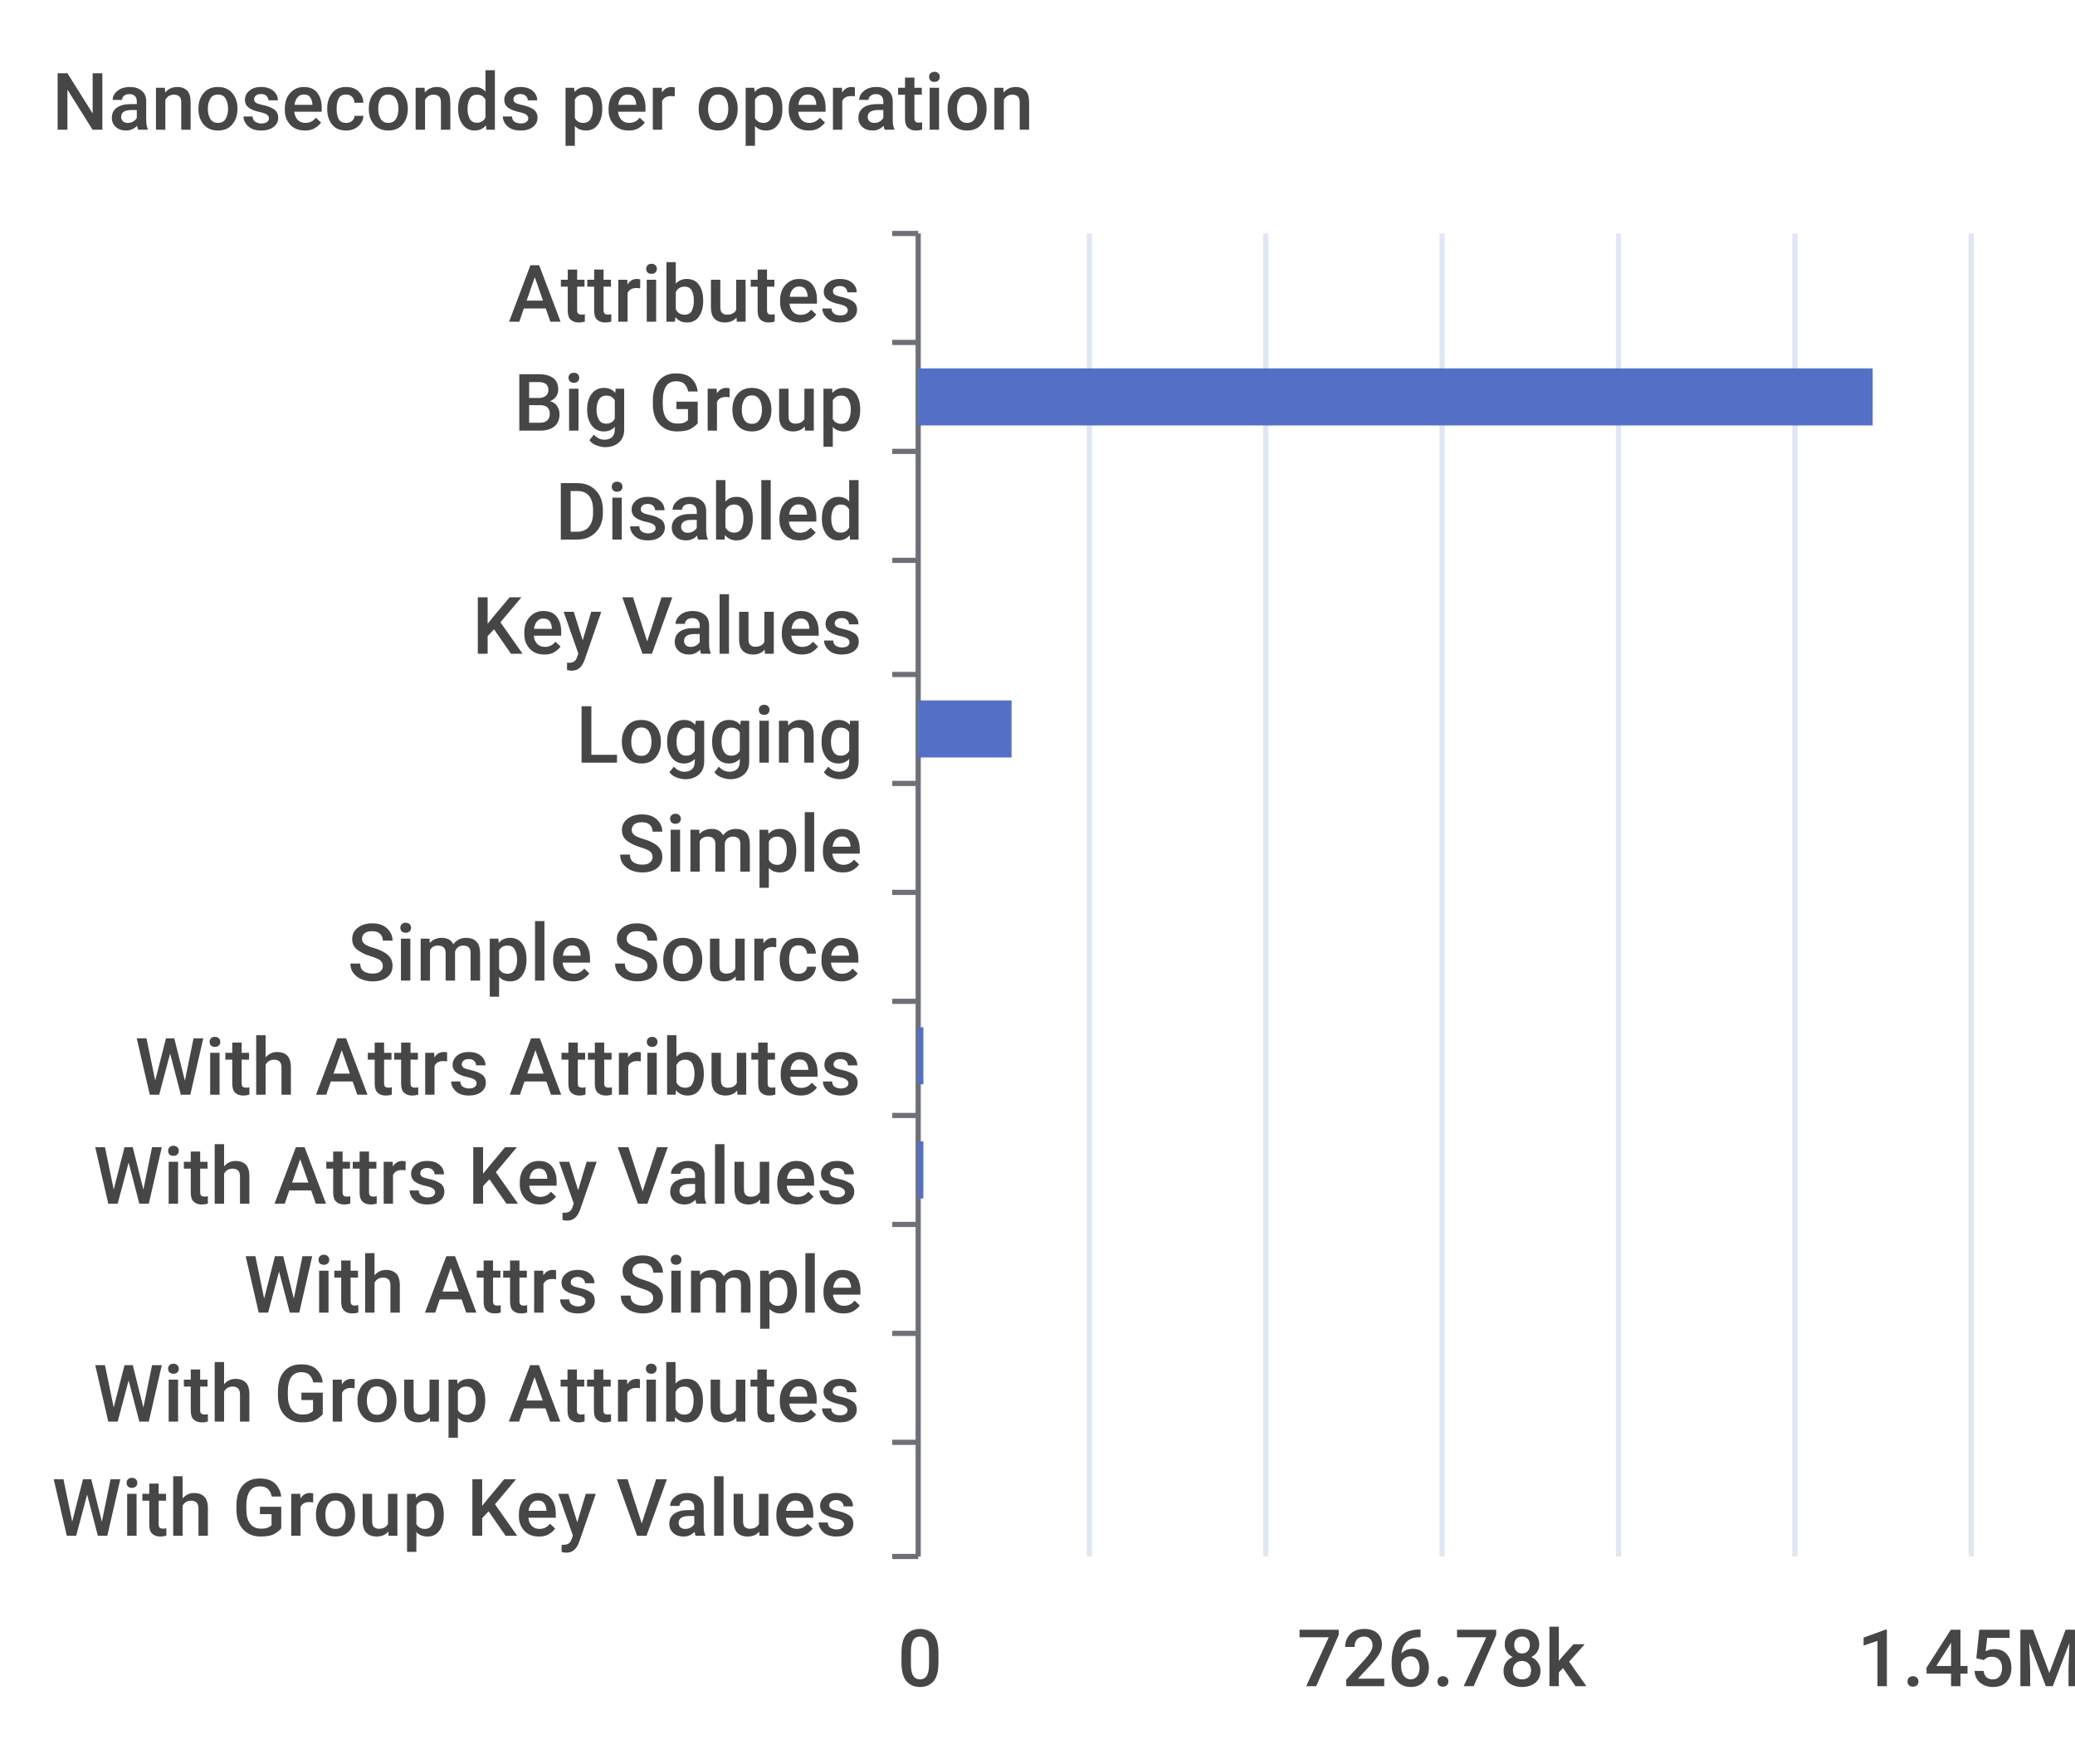
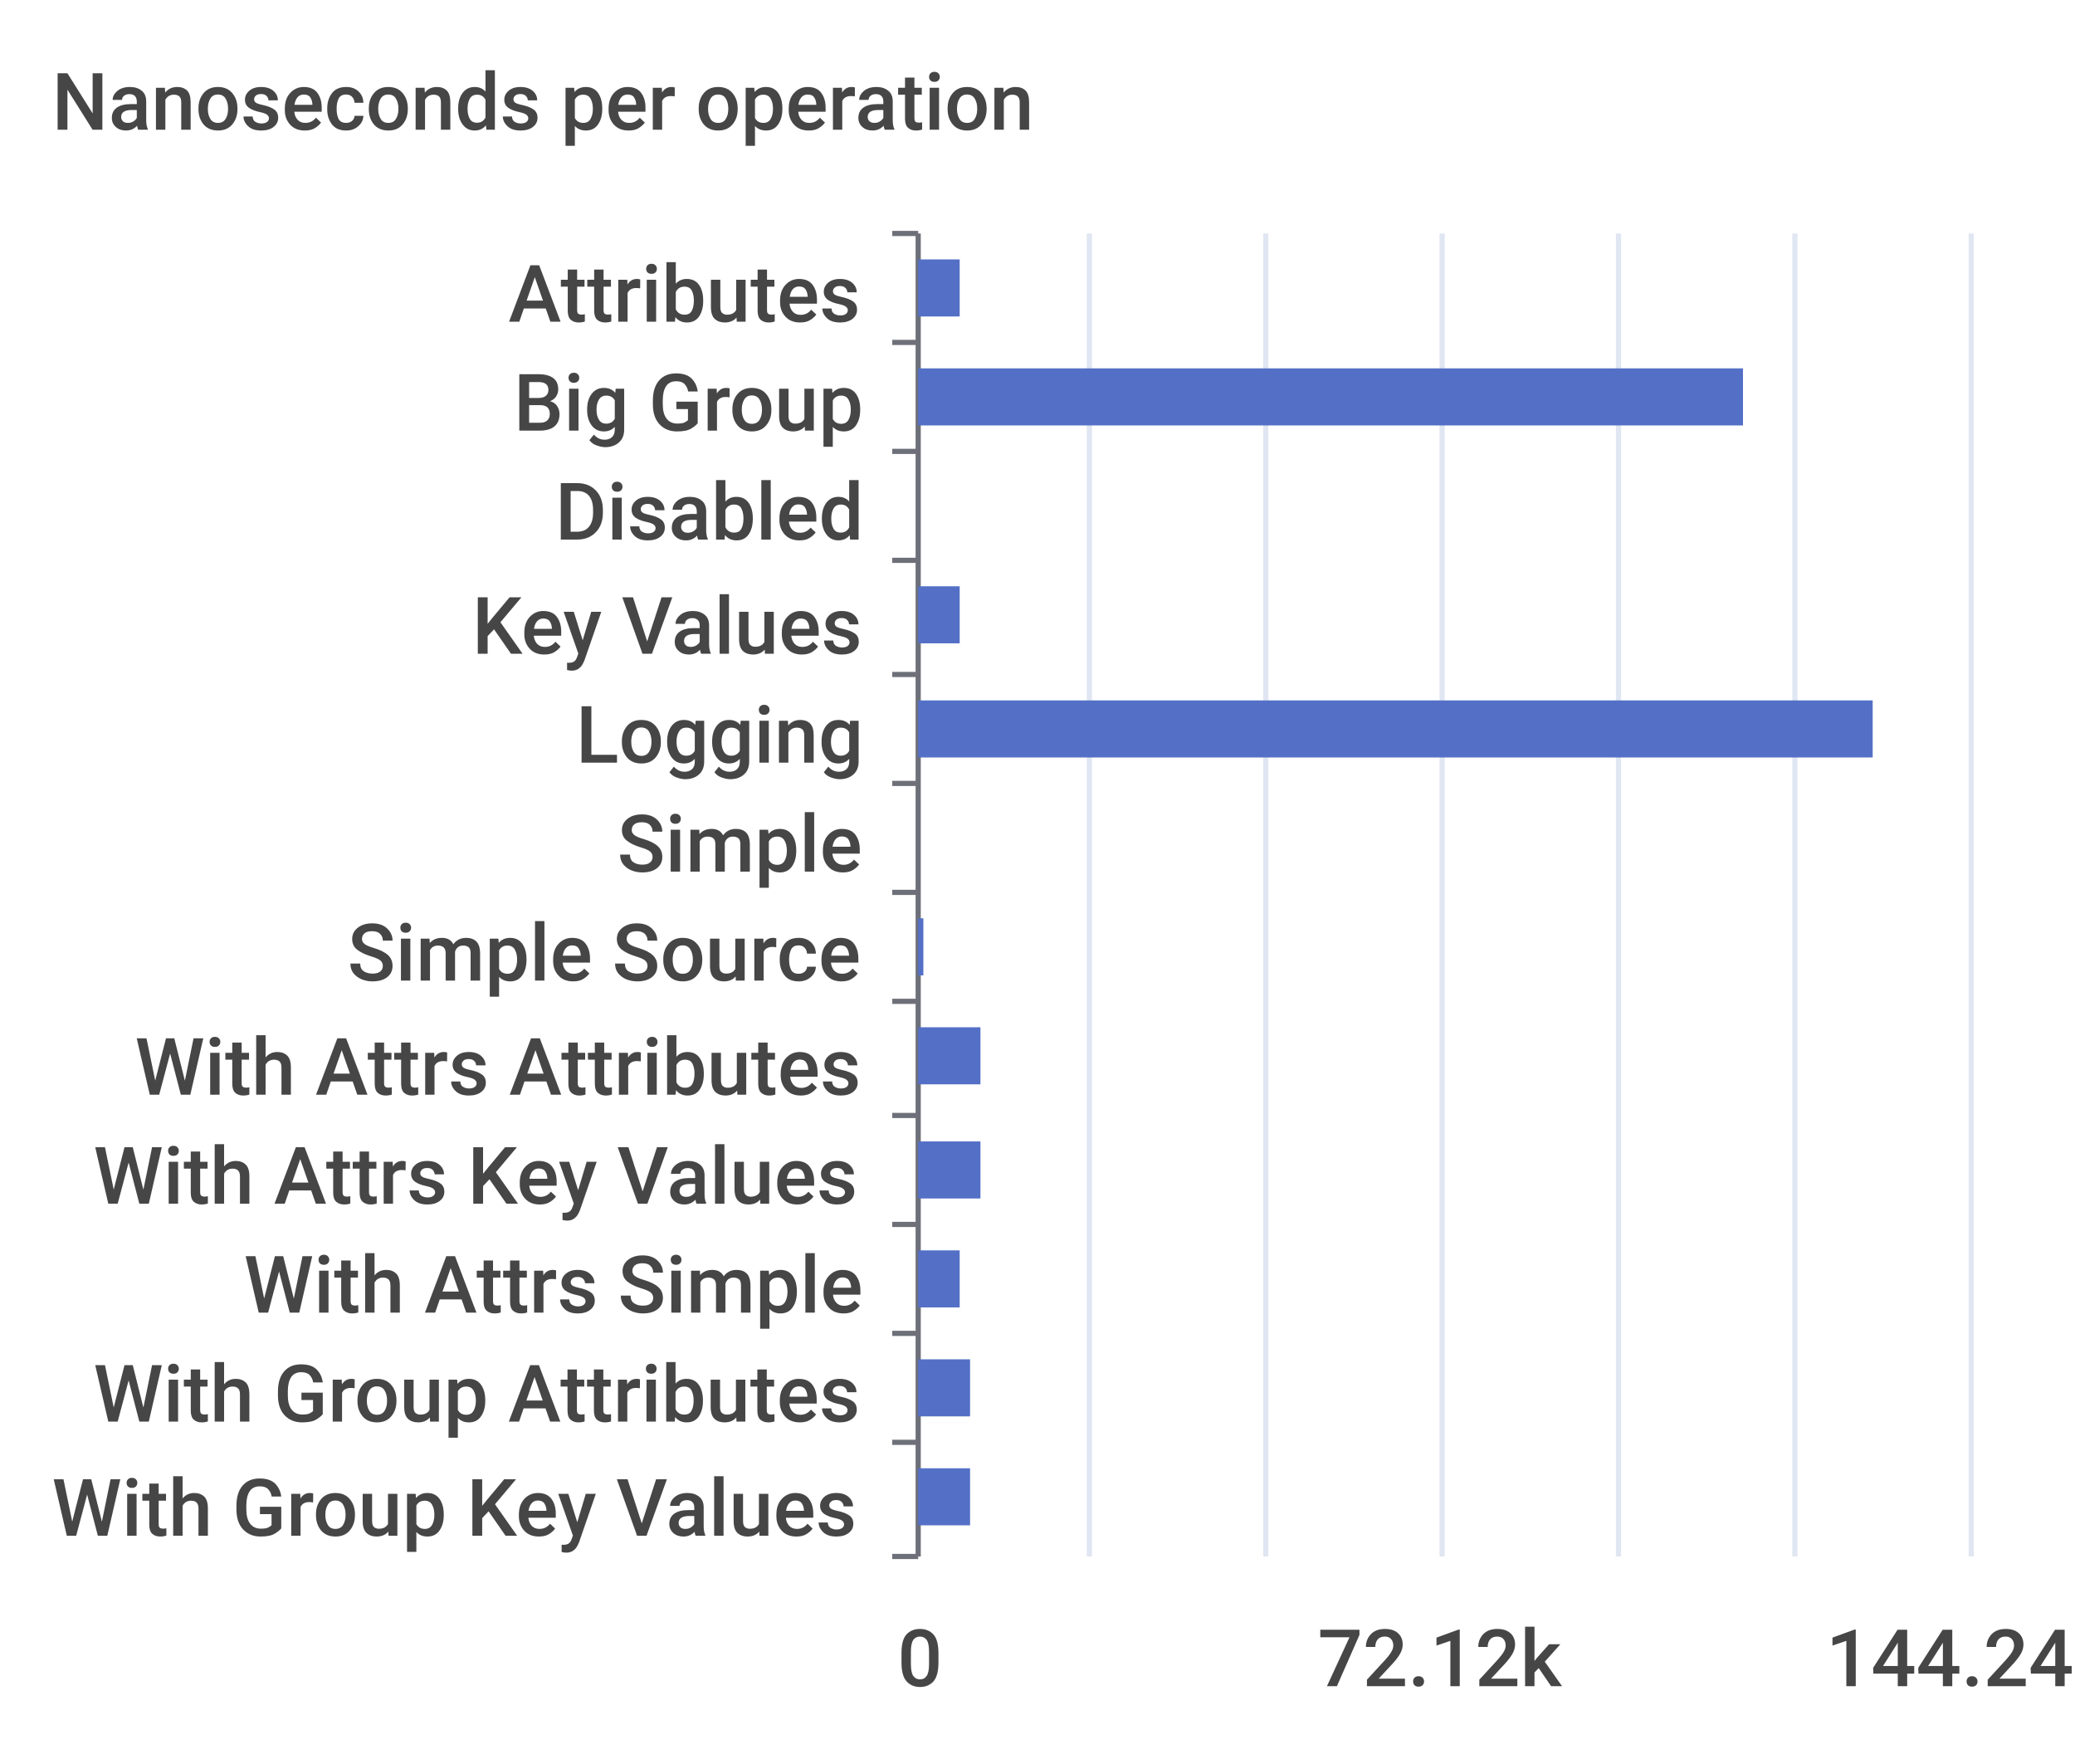
<svg xmlns="http://www.w3.org/2000/svg" width="400" height="340">\n<path d="M 0 0 L 400 0 L 400 340 L 0 340 L 0 0" style="stroke-width:0;stroke:none;fill:rgba(255,255,255,1.0)" />
  <text x="10" y="25" style="stroke-width:0;stroke:none;fill:rgba(70,70,70,1.0);font-size:15.3px;font-family:'Roboto Medium',sans-serif">Nanoseconds per operation</text>
  <path d="M 172 45 L 177 45" style="stroke-width:1;stroke:rgba(110,112,121,1.0);fill:none" />
  <path d="M 172 66 L 177 66" style="stroke-width:1;stroke:rgba(110,112,121,1.0);fill:none" />
  <path d="M 172 87 L 177 87" style="stroke-width:1;stroke:rgba(110,112,121,1.0);fill:none" />
  <path d="M 172 108 L 177 108" style="stroke-width:1;stroke:rgba(110,112,121,1.0);fill:none" />
  <path d="M 172 130 L 177 130" style="stroke-width:1;stroke:rgba(110,112,121,1.0);fill:none" />
  <path d="M 172 151 L 177 151" style="stroke-width:1;stroke:rgba(110,112,121,1.0);fill:none" />
  <path d="M 172 172 L 177 172" style="stroke-width:1;stroke:rgba(110,112,121,1.0);fill:none" />
  <path d="M 172 193 L 177 193" style="stroke-width:1;stroke:rgba(110,112,121,1.0);fill:none" />
  <path d="M 172 215 L 177 215" style="stroke-width:1;stroke:rgba(110,112,121,1.0);fill:none" />
  <path d="M 172 236 L 177 236" style="stroke-width:1;stroke:rgba(110,112,121,1.0);fill:none" />
  <path d="M 172 257 L 177 257" style="stroke-width:1;stroke:rgba(110,112,121,1.0);fill:none" />
  <path d="M 172 278 L 177 278" style="stroke-width:1;stroke:rgba(110,112,121,1.0);fill:none" />
  <path d="M 172 300 L 177 300" style="stroke-width:1;stroke:rgba(110,112,121,1.0);fill:none" />
  <path d="M 177 45 L 177 300" style="stroke-width:1;stroke:rgba(110,112,121,1.0);fill:none" />
  <text x="98" y="62" style="stroke-width:0;stroke:none;fill:rgba(70,70,70,1.0);font-size:15.3px;font-family:'Roboto Medium',sans-serif">Attributes</text>
  <text x="99" y="83" style="stroke-width:0;stroke:none;fill:rgba(70,70,70,1.0);font-size:15.3px;font-family:'Roboto Medium',sans-serif">Big Group</text>
  <text x="107" y="104" style="stroke-width:0;stroke:none;fill:rgba(70,70,70,1.0);font-size:15.3px;font-family:'Roboto Medium',sans-serif">Disabled</text>
  <text x="91" y="126" style="stroke-width:0;stroke:none;fill:rgba(70,70,70,1.0);font-size:15.3px;font-family:'Roboto Medium',sans-serif">Key Values</text>
  <text x="111" y="147" style="stroke-width:0;stroke:none;fill:rgba(70,70,70,1.0);font-size:15.3px;font-family:'Roboto Medium',sans-serif">Logging</text>
  <text x="119" y="168" style="stroke-width:0;stroke:none;fill:rgba(70,70,70,1.0);font-size:15.3px;font-family:'Roboto Medium',sans-serif">Simple</text>
  <text x="67" y="189" style="stroke-width:0;stroke:none;fill:rgba(70,70,70,1.0);font-size:15.3px;font-family:'Roboto Medium',sans-serif">Simple Source</text>
  <text x="26" y="211" style="stroke-width:0;stroke:none;fill:rgba(70,70,70,1.0);font-size:15.3px;font-family:'Roboto Medium',sans-serif">With Attrs Attributes</text>
  <text x="18" y="232" style="stroke-width:0;stroke:none;fill:rgba(70,70,70,1.0);font-size:15.3px;font-family:'Roboto Medium',sans-serif">With Attrs Key Values</text>
  <text x="47" y="253" style="stroke-width:0;stroke:none;fill:rgba(70,70,70,1.0);font-size:15.3px;font-family:'Roboto Medium',sans-serif">With Attrs Simple</text>
  <text x="18" y="274" style="stroke-width:0;stroke:none;fill:rgba(70,70,70,1.0);font-size:15.3px;font-family:'Roboto Medium',sans-serif">With Group Attributes</text>
  <text x="10" y="296" style="stroke-width:0;stroke:none;fill:rgba(70,70,70,1.0);font-size:15.3px;font-family:'Roboto Medium',sans-serif">With Group Key Values</text>
  <text x="173" y="325" style="stroke-width:0;stroke:none;fill:rgba(70,70,70,1.0);font-size:15.3px;font-family:'Roboto Medium',sans-serif">0</text>
-   <text x="250" y="325" style="stroke-width:0;stroke:none;fill:rgba(70,70,70,1.0);font-size:15.3px;font-family:'Roboto Medium',sans-serif">726.78k</text>
-   <text x="358" y="325" style="stroke-width:0;stroke:none;fill:rgba(70,70,70,1.0);font-size:15.3px;font-family:'Roboto Medium',sans-serif">1.45M</text>
+   <text x="254" y="325" style="stroke-width:0;stroke:none;fill:rgba(70,70,70,1.0);font-size:15.3px;font-family:'Roboto Medium',sans-serif">72.12k</text>
+   <text x="352" y="325" style="stroke-width:0;stroke:none;fill:rgba(70,70,70,1.0);font-size:15.3px;font-family:'Roboto Medium',sans-serif">144.24k</text>
  <path d="M 210 45 L 210 300" style="stroke-width:1;stroke:rgba(224,230,242,1.0);fill:none" />
  <path d="M 244 45 L 244 300" style="stroke-width:1;stroke:rgba(224,230,242,1.0);fill:none" />
  <path d="M 278 45 L 278 300" style="stroke-width:1;stroke:rgba(224,230,242,1.0);fill:none" />
  <path d="M 312 45 L 312 300" style="stroke-width:1;stroke:rgba(224,230,242,1.0);fill:none" />
  <path d="M 346 45 L 346 300" style="stroke-width:1;stroke:rgba(224,230,242,1.0);fill:none" />
  <path d="M 380 45 L 380 300" style="stroke-width:1;stroke:rgba(224,230,242,1.0);fill:none" />
-   <path d="M 177 283 L 177 283 L 177 294 L 177 294 L 177 283" style="stroke-width:0;stroke:none;fill:rgba(84,112,198,1.0)" />
-   <path d="M 177 262 L 177 262 L 177 273 L 177 273 L 177 262" style="stroke-width:0;stroke:none;fill:rgba(84,112,198,1.0)" />
-   <path d="M 177 241 L 177 241 L 177 252 L 177 252 L 177 241" style="stroke-width:0;stroke:none;fill:rgba(84,112,198,1.0)" />
-   <path d="M 177 220 L 178 220 L 178 231 L 177 231 L 177 220" style="stroke-width:0;stroke:none;fill:rgba(84,112,198,1.0)" />
-   <path d="M 177 198 L 178 198 L 178 209 L 177 209 L 177 198" style="stroke-width:0;stroke:none;fill:rgba(84,112,198,1.0)" />
-   <path d="M 177 177 L 177 177 L 177 188 L 177 188 L 177 177" style="stroke-width:0;stroke:none;fill:rgba(84,112,198,1.0)" />
+   <path d="M 177 283 L 187 283 L 187 294 L 177 294 L 177 283" style="stroke-width:0;stroke:none;fill:rgba(84,112,198,1.0)" />
+   <path d="M 177 262 L 187 262 L 187 273 L 177 273 L 177 262" style="stroke-width:0;stroke:none;fill:rgba(84,112,198,1.0)" />
+   <path d="M 177 241 L 185 241 L 185 252 L 177 252 L 177 241" style="stroke-width:0;stroke:none;fill:rgba(84,112,198,1.0)" />
+   <path d="M 177 220 L 189 220 L 189 231 L 177 231 L 177 220" style="stroke-width:0;stroke:none;fill:rgba(84,112,198,1.0)" />
+   <path d="M 177 198 L 189 198 L 189 209 L 177 209 L 177 198" style="stroke-width:0;stroke:none;fill:rgba(84,112,198,1.0)" />
+   <path d="M 177 177 L 178 177 L 178 188 L 177 188 L 177 177" style="stroke-width:0;stroke:none;fill:rgba(84,112,198,1.0)" />
  <path d="M 177 156 L 177 156 L 177 167 L 177 167 L 177 156" style="stroke-width:0;stroke:none;fill:rgba(84,112,198,1.0)" />
-   <path d="M 177 135 L 195 135 L 195 146 L 177 146 L 177 135" style="stroke-width:0;stroke:none;fill:rgba(84,112,198,1.0)" />
-   <path d="M 177 113 L 177 113 L 177 124 L 177 124 L 177 113" style="stroke-width:0;stroke:none;fill:rgba(84,112,198,1.0)" />
+   <path d="M 177 135 L 361 135 L 361 146 L 177 146 L 177 135" style="stroke-width:0;stroke:none;fill:rgba(84,112,198,1.0)" />
+   <path d="M 177 113 L 185 113 L 185 124 L 177 124 L 177 113" style="stroke-width:0;stroke:none;fill:rgba(84,112,198,1.0)" />
  <path d="M 177 92 L 177 92 L 177 103 L 177 103 L 177 92" style="stroke-width:0;stroke:none;fill:rgba(84,112,198,1.0)" />
-   <path d="M 177 71 L 361 71 L 361 82 L 177 82 L 177 71" style="stroke-width:0;stroke:none;fill:rgba(84,112,198,1.0)" />
-   <path d="M 177 50 L 177 50 L 177 61 L 177 61 L 177 50" style="stroke-width:0;stroke:none;fill:rgba(84,112,198,1.0)" />
+   <path d="M 177 71 L 336 71 L 336 82 L 177 82 L 177 71" style="stroke-width:0;stroke:none;fill:rgba(84,112,198,1.0)" />
+   <path d="M 177 50 L 185 50 L 185 61 L 177 61 L 177 50" style="stroke-width:0;stroke:none;fill:rgba(84,112,198,1.0)" />
</svg>
